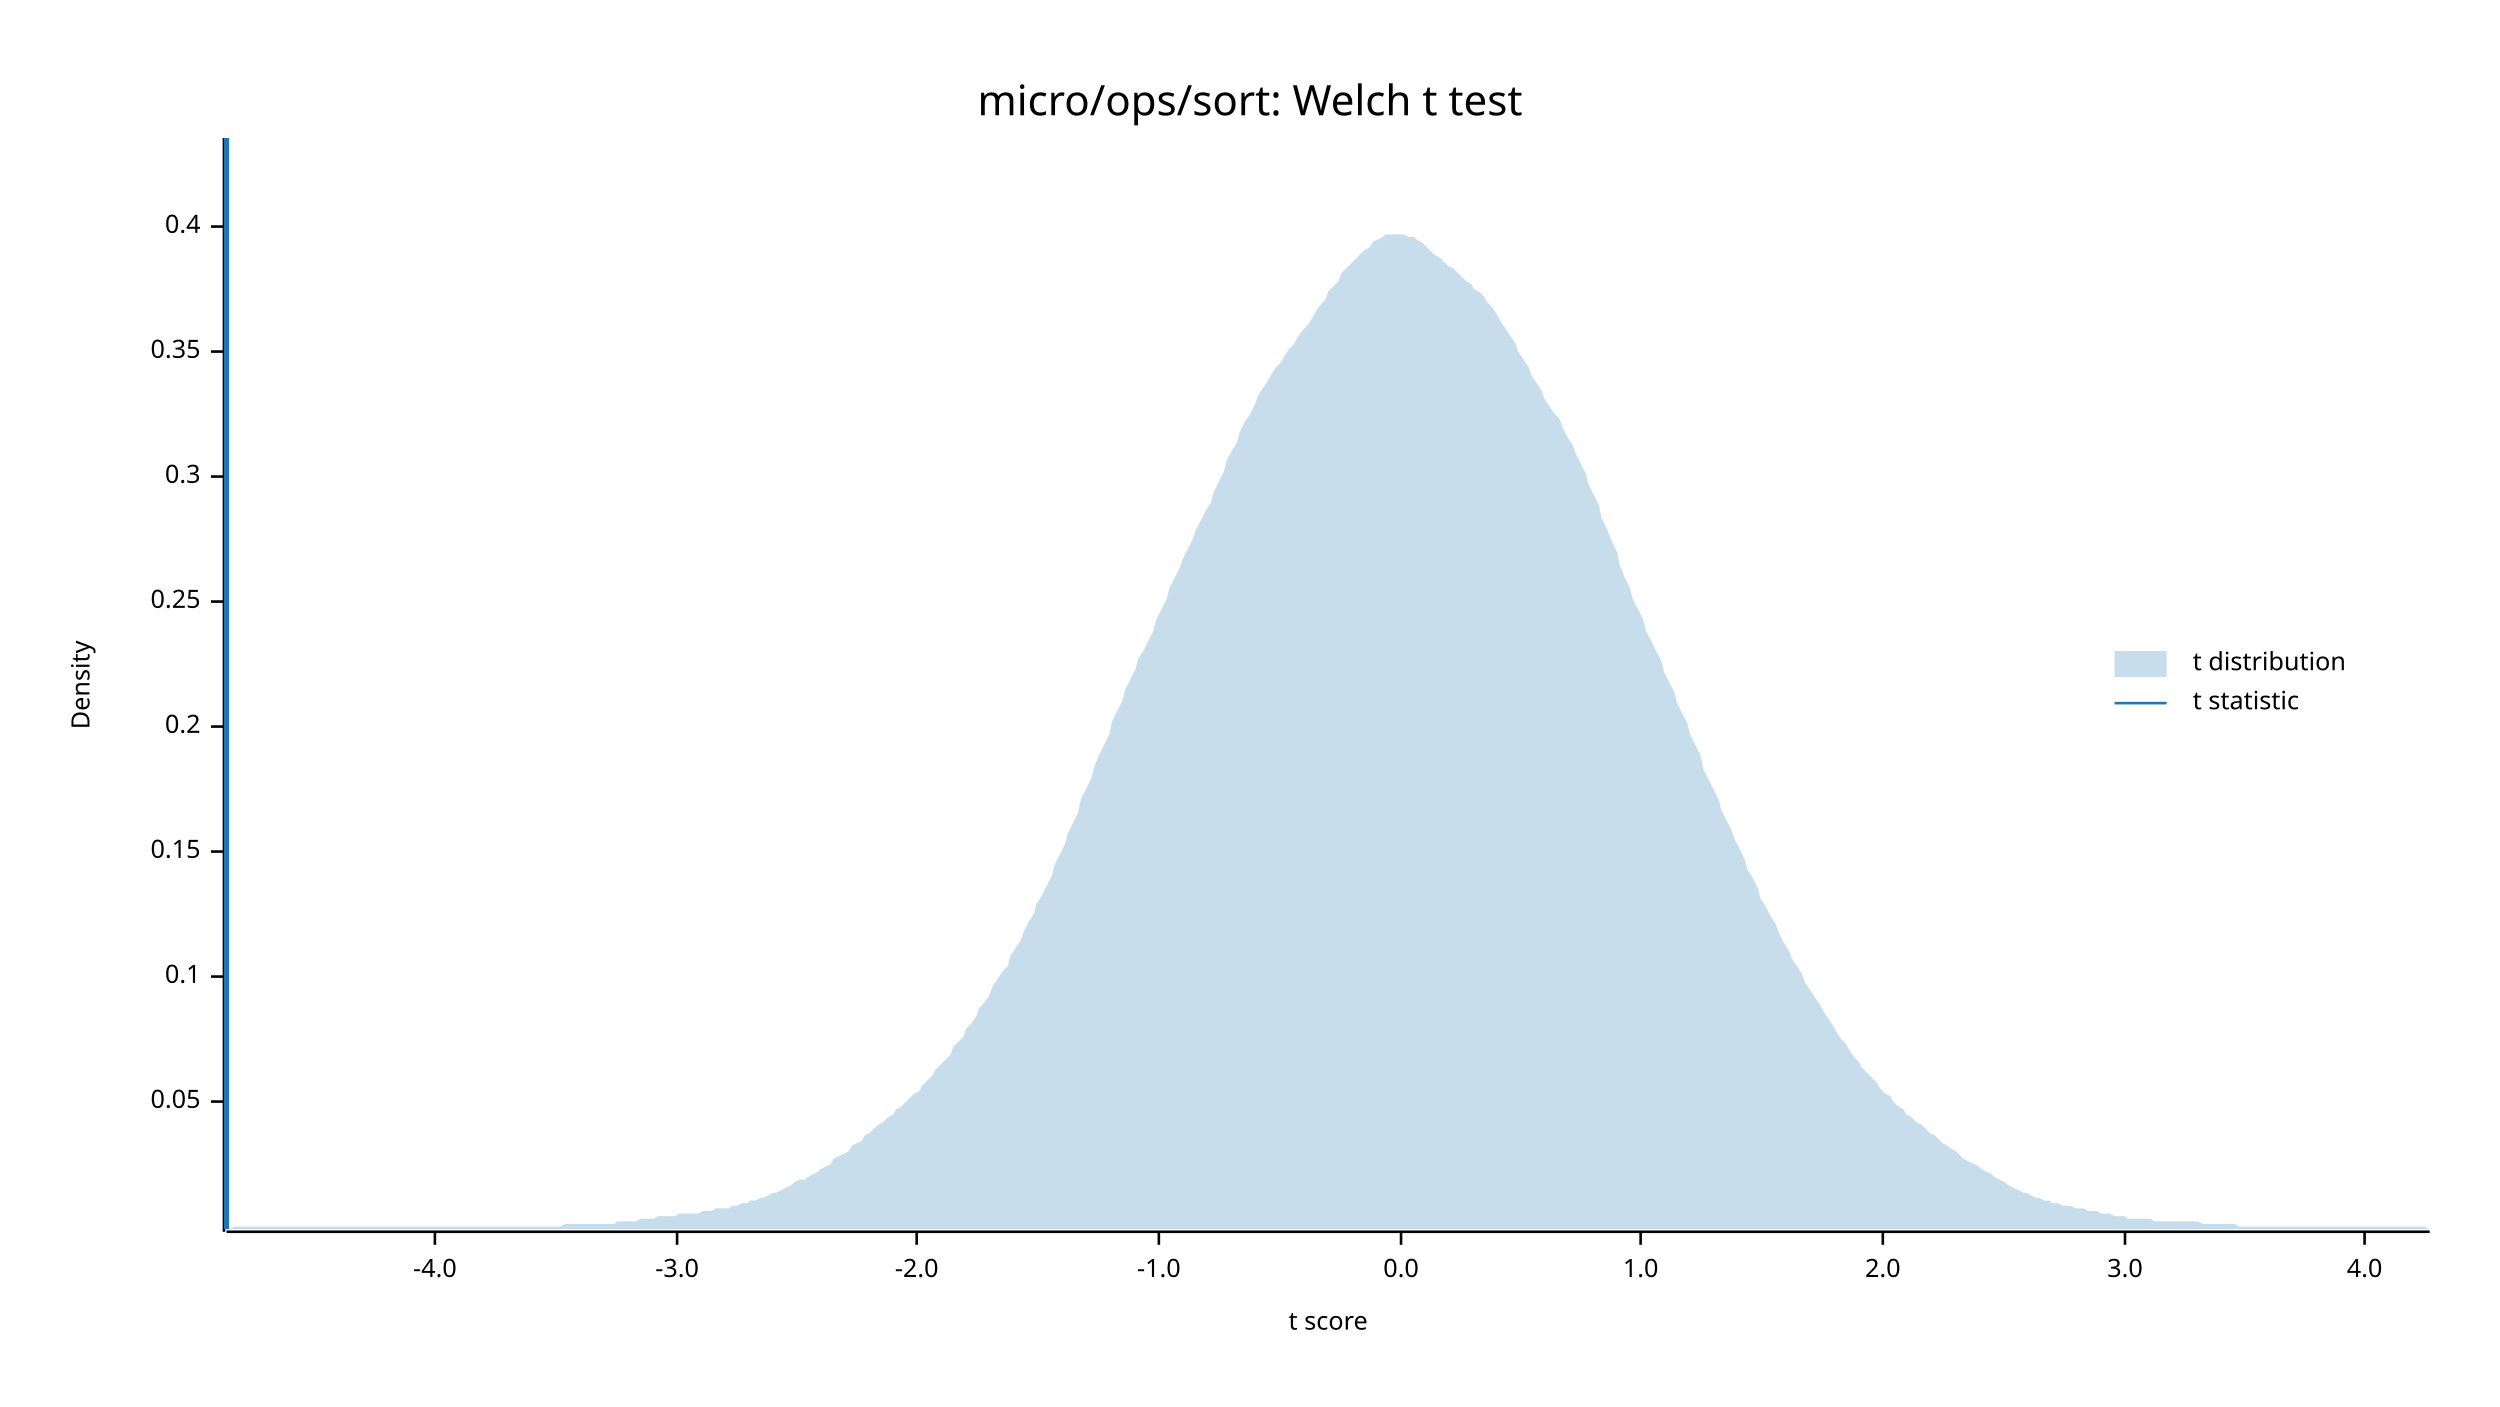
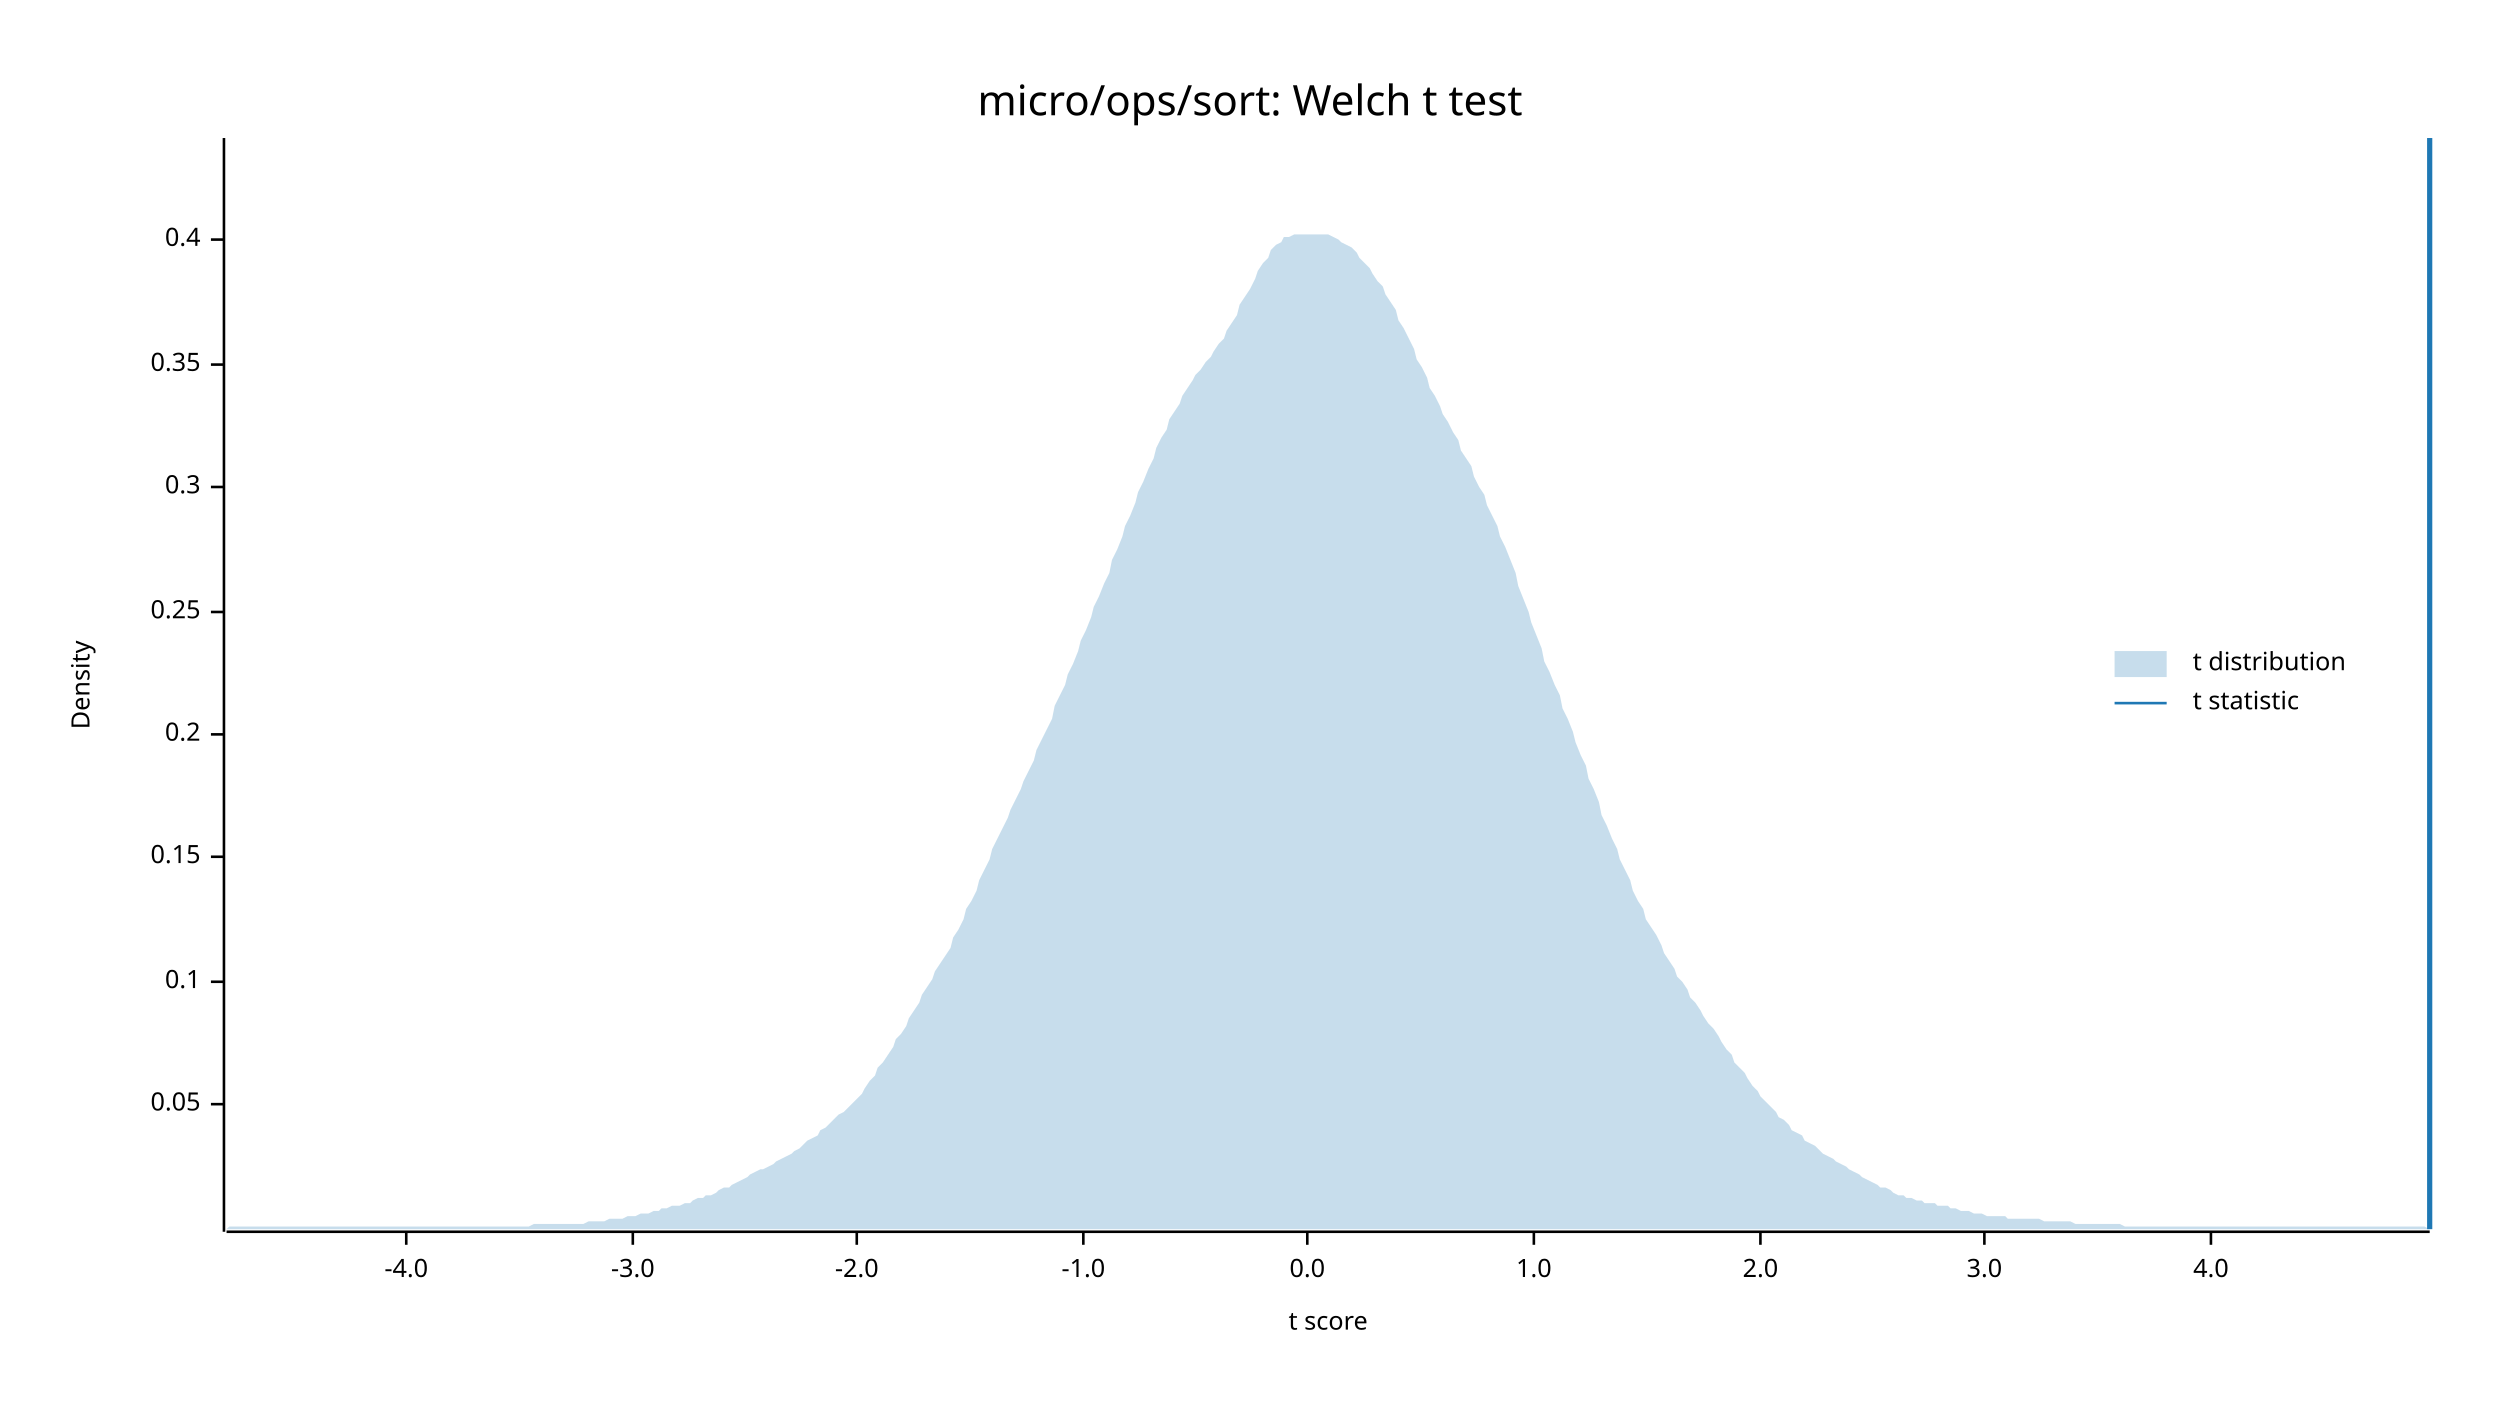
<svg xmlns="http://www.w3.org/2000/svg" width="960" height="540" viewBox="0 0 960 540">
  <text x="480" y="32" dy="0.76em" text-anchor="middle" font-family="sans-serif" font-size="16.129" opacity="1" fill="#000000">
micro/ops/sort: Welch t test
</text>
  <text x="27" y="263" dy="0.76em" text-anchor="middle" font-family="sans-serif" font-size="9.677" opacity="1" fill="#000000" transform="rotate(270, 27, 263)">
Density
</text>
  <text x="510" y="513" dy="-0.5ex" text-anchor="middle" font-family="sans-serif" font-size="9.677" opacity="1" fill="#000000">
t score
</text>
  <polyline fill="none" opacity="1" stroke="#000000" stroke-width="1" points="86,53 86,473 " />
-   <text x="77" y="423" dy="0.5ex" text-anchor="end" font-family="sans-serif" font-size="9.677" opacity="1" fill="#000000">
+   <text x="77" y="424" dy="0.5ex" text-anchor="end" font-family="sans-serif" font-size="9.677" opacity="1" fill="#000000">
0.05
</text>
-   <polyline fill="none" opacity="1" stroke="#000000" stroke-width="1" points="81,423 86,423 " />
-   <text x="77" y="375" dy="0.5ex" text-anchor="end" font-family="sans-serif" font-size="9.677" opacity="1" fill="#000000">
+   <polyline fill="none" opacity="1" stroke="#000000" stroke-width="1" points="81,424 86,424 " />
+   <text x="77" y="377" dy="0.5ex" text-anchor="end" font-family="sans-serif" font-size="9.677" opacity="1" fill="#000000">
0.1
</text>
-   <polyline fill="none" opacity="1" stroke="#000000" stroke-width="1" points="81,375 86,375 " />
-   <text x="77" y="327" dy="0.5ex" text-anchor="end" font-family="sans-serif" font-size="9.677" opacity="1" fill="#000000">
+   <polyline fill="none" opacity="1" stroke="#000000" stroke-width="1" points="81,377 86,377 " />
+   <text x="77" y="329" dy="0.5ex" text-anchor="end" font-family="sans-serif" font-size="9.677" opacity="1" fill="#000000">
0.15
</text>
-   <polyline fill="none" opacity="1" stroke="#000000" stroke-width="1" points="81,327 86,327 " />
-   <text x="77" y="279" dy="0.5ex" text-anchor="end" font-family="sans-serif" font-size="9.677" opacity="1" fill="#000000">
+   <polyline fill="none" opacity="1" stroke="#000000" stroke-width="1" points="81,329 86,329 " />
+   <text x="77" y="282" dy="0.5ex" text-anchor="end" font-family="sans-serif" font-size="9.677" opacity="1" fill="#000000">
0.2
</text>
-   <polyline fill="none" opacity="1" stroke="#000000" stroke-width="1" points="81,279 86,279 " />
-   <text x="77" y="231" dy="0.5ex" text-anchor="end" font-family="sans-serif" font-size="9.677" opacity="1" fill="#000000">
+   <polyline fill="none" opacity="1" stroke="#000000" stroke-width="1" points="81,282 86,282 " />
+   <text x="77" y="235" dy="0.5ex" text-anchor="end" font-family="sans-serif" font-size="9.677" opacity="1" fill="#000000">
0.25
</text>
-   <polyline fill="none" opacity="1" stroke="#000000" stroke-width="1" points="81,231 86,231 " />
-   <text x="77" y="183" dy="0.5ex" text-anchor="end" font-family="sans-serif" font-size="9.677" opacity="1" fill="#000000">
+   <polyline fill="none" opacity="1" stroke="#000000" stroke-width="1" points="81,235 86,235 " />
+   <text x="77" y="187" dy="0.5ex" text-anchor="end" font-family="sans-serif" font-size="9.677" opacity="1" fill="#000000">
0.3
</text>
-   <polyline fill="none" opacity="1" stroke="#000000" stroke-width="1" points="81,183 86,183 " />
-   <text x="77" y="135" dy="0.5ex" text-anchor="end" font-family="sans-serif" font-size="9.677" opacity="1" fill="#000000">
+   <polyline fill="none" opacity="1" stroke="#000000" stroke-width="1" points="81,187 86,187 " />
+   <text x="77" y="140" dy="0.5ex" text-anchor="end" font-family="sans-serif" font-size="9.677" opacity="1" fill="#000000">
0.35
</text>
-   <polyline fill="none" opacity="1" stroke="#000000" stroke-width="1" points="81,135 86,135 " />
-   <text x="77" y="87" dy="0.5ex" text-anchor="end" font-family="sans-serif" font-size="9.677" opacity="1" fill="#000000">
+   <polyline fill="none" opacity="1" stroke="#000000" stroke-width="1" points="81,140 86,140 " />
+   <text x="77" y="92" dy="0.5ex" text-anchor="end" font-family="sans-serif" font-size="9.677" opacity="1" fill="#000000">
0.4
</text>
-   <polyline fill="none" opacity="1" stroke="#000000" stroke-width="1" points="81,87 86,87 " />
+   <polyline fill="none" opacity="1" stroke="#000000" stroke-width="1" points="81,92 86,92 " />
  <polyline fill="none" opacity="1" stroke="#000000" stroke-width="1" points="87,473 933,473 " />
-   <text x="167" y="483" dy="0.76em" text-anchor="middle" font-family="sans-serif" font-size="9.677" opacity="1" fill="#000000">
+   <text x="156" y="483" dy="0.76em" text-anchor="middle" font-family="sans-serif" font-size="9.677" opacity="1" fill="#000000">
-4.0
</text>
-   <polyline fill="none" opacity="1" stroke="#000000" stroke-width="1" points="167,473 167,478 " />
-   <text x="260" y="483" dy="0.76em" text-anchor="middle" font-family="sans-serif" font-size="9.677" opacity="1" fill="#000000">
+   <polyline fill="none" opacity="1" stroke="#000000" stroke-width="1" points="156,473 156,478 " />
+   <text x="243" y="483" dy="0.76em" text-anchor="middle" font-family="sans-serif" font-size="9.677" opacity="1" fill="#000000">
-3.0
</text>
-   <polyline fill="none" opacity="1" stroke="#000000" stroke-width="1" points="260,473 260,478 " />
-   <text x="352" y="483" dy="0.76em" text-anchor="middle" font-family="sans-serif" font-size="9.677" opacity="1" fill="#000000">
+   <polyline fill="none" opacity="1" stroke="#000000" stroke-width="1" points="243,473 243,478 " />
+   <text x="329" y="483" dy="0.76em" text-anchor="middle" font-family="sans-serif" font-size="9.677" opacity="1" fill="#000000">
-2.0
</text>
-   <polyline fill="none" opacity="1" stroke="#000000" stroke-width="1" points="352,473 352,478 " />
-   <text x="445" y="483" dy="0.76em" text-anchor="middle" font-family="sans-serif" font-size="9.677" opacity="1" fill="#000000">
+   <polyline fill="none" opacity="1" stroke="#000000" stroke-width="1" points="329,473 329,478 " />
+   <text x="416" y="483" dy="0.76em" text-anchor="middle" font-family="sans-serif" font-size="9.677" opacity="1" fill="#000000">
-1.0
</text>
-   <polyline fill="none" opacity="1" stroke="#000000" stroke-width="1" points="445,473 445,478 " />
-   <text x="538" y="483" dy="0.76em" text-anchor="middle" font-family="sans-serif" font-size="9.677" opacity="1" fill="#000000">
+   <polyline fill="none" opacity="1" stroke="#000000" stroke-width="1" points="416,473 416,478 " />
+   <text x="502" y="483" dy="0.76em" text-anchor="middle" font-family="sans-serif" font-size="9.677" opacity="1" fill="#000000">
0.0
</text>
-   <polyline fill="none" opacity="1" stroke="#000000" stroke-width="1" points="538,473 538,478 " />
-   <text x="630" y="483" dy="0.76em" text-anchor="middle" font-family="sans-serif" font-size="9.677" opacity="1" fill="#000000">
+   <polyline fill="none" opacity="1" stroke="#000000" stroke-width="1" points="502,473 502,478 " />
+   <text x="589" y="483" dy="0.76em" text-anchor="middle" font-family="sans-serif" font-size="9.677" opacity="1" fill="#000000">
1.0
</text>
-   <polyline fill="none" opacity="1" stroke="#000000" stroke-width="1" points="630,473 630,478 " />
-   <text x="723" y="483" dy="0.76em" text-anchor="middle" font-family="sans-serif" font-size="9.677" opacity="1" fill="#000000">
+   <polyline fill="none" opacity="1" stroke="#000000" stroke-width="1" points="589,473 589,478 " />
+   <text x="676" y="483" dy="0.76em" text-anchor="middle" font-family="sans-serif" font-size="9.677" opacity="1" fill="#000000">
2.0
</text>
-   <polyline fill="none" opacity="1" stroke="#000000" stroke-width="1" points="723,473 723,478 " />
-   <text x="816" y="483" dy="0.76em" text-anchor="middle" font-family="sans-serif" font-size="9.677" opacity="1" fill="#000000">
+   <polyline fill="none" opacity="1" stroke="#000000" stroke-width="1" points="676,473 676,478 " />
+   <text x="762" y="483" dy="0.76em" text-anchor="middle" font-family="sans-serif" font-size="9.677" opacity="1" fill="#000000">
3.0
</text>
-   <polyline fill="none" opacity="1" stroke="#000000" stroke-width="1" points="816,473 816,478 " />
-   <text x="908" y="483" dy="0.76em" text-anchor="middle" font-family="sans-serif" font-size="9.677" opacity="1" fill="#000000">
+   <polyline fill="none" opacity="1" stroke="#000000" stroke-width="1" points="762,473 762,478 " />
+   <text x="849" y="483" dy="0.76em" text-anchor="middle" font-family="sans-serif" font-size="9.677" opacity="1" fill="#000000">
4.0
</text>
-   <polyline fill="none" opacity="1" stroke="#000000" stroke-width="1" points="908,473 908,478 " />
-   <polygon opacity="0.25" fill="#1F78B4" points="87,472 88,472 90,471 92,471 93,471 95,471 97,471 98,471 100,471 102,471 103,471 105,471 107,471 109,471 110,471 112,471 114,471 115,471 117,471 119,471 120,471 122,471 124,471 125,471 127,471 129,471 131,471 132,471 134,471 136,471 137,471 139,471 141,471 142,471 144,471 146,471 148,471 149,471 151,471 153,471 154,471 156,471 158,471 159,471 161,471 163,471 164,471 166,471 168,471 170,471 171,471 173,471 175,471 176,471 178,471 180,471 181,471 183,471 185,471 187,471 188,471 190,471 192,471 193,471 195,471 197,471 198,471 200,471 202,471 203,471 205,471 207,471 209,471 210,471 212,471 214,471 215,471 217,470 219,470 220,470 222,470 224,470 226,470 227,470 229,470 231,470 232,470 234,470 236,470 237,469 239,469 241,469 242,469 244,469 246,468 248,468 249,468 251,468 253,467 254,467 256,467 258,467 259,467 261,466 263,466 265,466 266,466 268,466 270,465 271,465 273,465 275,464 276,464 278,464 280,464 281,463 283,463 285,462 287,462 288,461 290,461 292,460 293,460 295,459 297,458 298,458 300,457 302,456 304,455 305,454 307,453 309,453 310,452 312,451 314,450 315,449 317,448 319,447 320,445 322,444 324,443 326,442 327,440 329,439 331,438 332,436 334,435 336,433 337,432 339,431 341,429 343,428 344,426 346,425 348,423 349,422 351,420 353,419 354,417 356,415 358,413 359,411 361,409 363,407 365,405 366,402 368,400 370,398 371,395 373,393 375,390 376,387 378,385 380,382 381,379 383,376 385,373 387,371 388,367 390,364 392,361 393,358 395,354 397,351 398,347 400,344 402,340 404,336 405,332 407,328 409,324 410,320 412,316 414,312 415,307 417,303 419,299 420,295 422,290 424,286 426,282 427,277 429,273 431,269 432,265 434,261 436,257 437,253 439,250 441,246 443,242 444,238 446,234 448,230 449,226 451,222 453,218 454,215 456,211 458,207 459,204 461,200 463,196 465,193 466,189 468,185 470,181 471,177 473,173 475,170 476,166 478,162 480,159 482,155 483,152 485,149 487,146 488,144 490,141 492,139 493,137 495,134 497,132 498,130 500,127 502,125 504,122 505,120 507,117 509,115 510,112 512,110 514,108 515,105 517,103 519,101 521,99 522,98 524,96 526,95 527,93 529,92 531,91 532,90 534,90 536,90 537,90 539,90 541,91 543,91 544,92 546,93 548,95 549,96 551,98 553,99 554,100 556,102 558,103 560,105 561,106 563,108 565,109 566,111 568,112 570,114 571,116 573,118 575,121 576,123 578,126 580,129 582,132 583,135 585,138 587,141 588,144 590,147 592,150 593,153 595,156 597,159 599,161 600,164 602,168 604,171 605,174 607,178 609,182 610,186 612,190 614,194 615,199 617,203 619,208 621,212 622,217 624,222 626,226 627,230 629,234 631,238 632,242 634,246 636,250 638,254 639,258 641,262 643,266 644,270 646,274 648,278 649,282 651,286 653,290 654,295 656,299 658,303 660,307 661,311 663,315 665,319 666,322 668,326 670,330 671,334 673,337 675,341 676,345 678,348 680,352 682,355 683,358 685,362 687,365 688,368 690,371 692,374 693,377 695,380 697,383 699,386 700,388 702,391 704,394 705,396 707,399 709,401 710,403 712,406 714,408 715,410 717,412 719,414 721,416 722,418 724,420 726,421 727,423 729,425 731,426 732,428 734,429 736,431 738,432 739,433 741,435 743,436 744,437 746,439 748,440 749,441 751,442 753,444 754,445 756,446 758,447 760,448 761,449 763,450 765,451 766,452 768,453 770,454 771,455 773,456 775,457 777,458 778,458 780,459 782,460 783,460 785,461 787,461 788,462 790,462 792,463 793,463 795,463 797,464 799,464 800,464 802,465 804,465 805,465 807,466 809,466 810,466 812,467 814,467 816,467 817,468 819,468 821,468 822,468 824,468 826,468 827,469 829,469 831,469 832,469 834,469 836,469 838,469 839,469 841,469 843,469 844,469 846,470 848,470 849,470 851,470 853,470 855,470 856,470 858,470 860,471 861,471 863,471 865,471 866,471 868,471 870,471 871,471 873,471 875,471 877,471 878,471 880,471 882,471 883,471 885,471 887,471 888,471 890,471 892,471 894,471 895,471 897,471 899,471 900,471 902,471 904,471 905,471 907,471 909,471 910,471 912,471 914,471 916,471 917,471 919,471 921,471 922,471 924,471 926,471 927,471 929,471 931,471 933,472 933,472 87,472 " />
-   <polyline fill="none" opacity="1" stroke="#1F78B4" stroke-width="2" points="87,472 87,53 " />
+   <polyline fill="none" opacity="1" stroke="#000000" stroke-width="1" points="849,473 849,478 " />
+   <polygon opacity="0.25" fill="#1F78B4" points="87,472 88,471 90,471 92,471 93,471 95,471 97,471 98,471 100,471 102,471 103,471 105,471 107,471 109,471 110,471 112,471 114,471 115,471 117,471 119,471 120,471 122,471 124,471 125,471 127,471 129,471 131,471 132,471 134,471 136,471 137,471 139,471 141,471 142,471 144,471 146,471 148,471 149,471 151,471 153,471 154,471 156,471 158,471 159,471 161,471 163,471 164,471 166,471 168,471 170,471 171,471 173,471 175,471 176,471 178,471 180,471 181,471 183,471 185,471 187,471 188,471 190,471 192,471 193,471 195,471 197,471 198,471 200,471 202,471 203,471 205,470 207,470 209,470 210,470 212,470 214,470 215,470 217,470 219,470 220,470 222,470 224,470 226,469 227,469 229,469 231,469 232,469 234,468 236,468 237,468 239,468 241,467 242,467 244,467 246,466 248,466 249,466 251,465 253,465 254,464 256,464 258,463 259,463 261,463 263,462 265,462 266,461 268,460 270,460 271,459 273,459 275,458 276,457 278,456 280,456 281,455 283,454 285,453 287,452 288,451 290,450 292,449 293,449 295,448 297,447 298,446 300,445 302,444 304,443 305,442 307,441 309,439 310,438 312,437 314,436 315,434 317,433 319,431 320,430 322,428 324,427 326,425 327,424 329,422 331,420 332,418 334,415 336,413 337,410 339,408 341,405 343,402 344,399 346,397 348,394 349,391 351,388 353,385 354,382 356,379 358,376 359,373 361,370 363,367 365,364 366,360 368,357 370,353 371,349 373,346 375,342 376,338 378,334 380,330 381,326 383,322 385,318 387,314 388,311 390,307 392,303 393,300 395,296 397,292 398,288 400,284 402,280 404,276 405,271 407,267 409,263 410,259 412,255 414,250 415,246 417,242 419,237 420,233 422,229 424,224 426,220 427,215 429,211 431,206 432,202 434,198 436,193 437,189 439,185 441,180 443,176 444,172 446,168 448,165 449,161 451,158 453,155 454,152 456,149 458,146 459,144 461,142 463,139 465,137 466,135 468,132 470,130 471,127 473,124 475,121 476,117 478,114 480,111 482,107 483,104 485,101 487,99 488,96 490,94 492,93 493,91 495,91 497,90 498,90 500,90 502,90 504,90 505,90 507,90 509,90 510,90 512,91 514,92 515,93 517,94 519,95 521,97 522,99 524,101 526,103 527,105 529,108 531,110 532,113 534,116 536,119 537,123 539,126 541,130 543,134 544,138 546,141 548,145 549,149 551,152 553,156 554,159 556,162 558,166 560,169 561,173 563,176 565,179 566,183 568,187 570,190 571,194 573,198 575,202 576,206 578,210 580,215 582,220 583,225 585,230 587,235 588,239 590,244 592,249 593,254 595,258 597,263 599,267 600,272 602,276 604,281 605,285 607,290 609,294 610,299 612,303 614,308 615,313 617,317 619,322 621,326 622,330 624,334 626,338 627,342 629,346 631,349 632,353 634,356 636,359 638,363 639,366 641,369 643,372 644,375 646,377 648,380 649,383 651,385 653,388 654,390 656,393 658,395 660,398 661,400 663,403 665,405 666,408 668,410 670,412 671,414 673,417 675,419 676,421 678,423 680,425 682,427 683,429 685,430 687,432 688,434 690,435 692,436 693,438 695,439 697,440 699,442 700,443 702,444 704,445 705,446 707,447 709,448 710,449 712,450 714,451 715,452 717,453 719,454 721,455 722,456 724,456 726,457 727,458 729,459 731,459 732,460 734,460 736,461 738,461 739,462 741,462 743,462 744,463 746,463 748,463 749,464 751,464 753,465 754,465 756,465 758,466 760,466 761,466 763,467 765,467 766,467 768,467 770,467 771,468 773,468 775,468 777,468 778,468 780,468 782,468 783,468 785,469 787,469 788,469 790,469 792,469 793,469 795,469 797,470 799,470 800,470 802,470 804,470 805,470 807,470 809,470 810,470 812,470 814,470 816,471 817,471 819,471 821,471 822,471 824,471 826,471 827,471 829,471 831,471 832,471 834,471 836,471 838,471 839,471 841,471 843,471 844,471 846,471 848,471 849,471 851,471 853,471 855,471 856,471 858,471 860,471 861,471 863,471 865,471 866,471 868,471 870,471 871,471 873,471 875,471 877,471 878,471 880,471 882,471 883,471 885,471 887,471 888,471 890,471 892,471 894,471 895,471 897,471 899,471 900,471 902,471 904,471 905,471 907,471 909,471 910,471 912,471 914,471 916,471 917,471 919,471 921,471 922,471 924,471 926,471 927,471 929,471 931,471 933,472 933,472 87,472 " />
+   <polyline fill="none" opacity="1" stroke="#1F78B4" stroke-width="2" points="933,472 933,53 " />
  <text x="842" y="250" dy="0.76em" text-anchor="start" font-family="sans-serif" font-size="9.677" opacity="1" fill="#000000">
t distribution
</text>
  <text x="842" y="265" dy="0.76em" text-anchor="start" font-family="sans-serif" font-size="9.677" opacity="1" fill="#000000">
t statistic
</text>
  <rect x="812" y="250" width="20" height="10" opacity="0.25" fill="#1F78B4" stroke="none" />
  <polyline fill="none" opacity="1" stroke="#1F78B4" stroke-width="1" points="812,270 832,270 " />
</svg>
